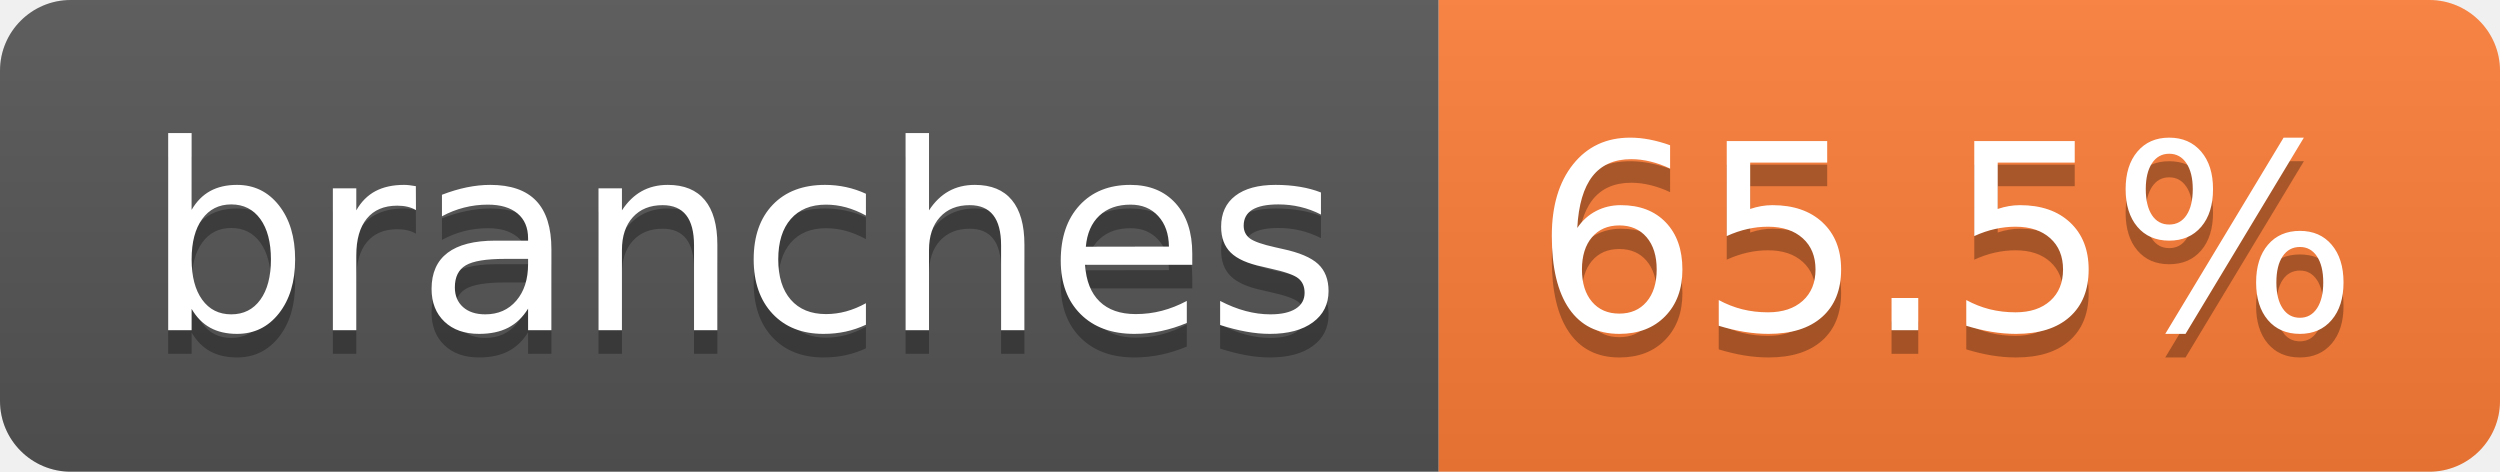
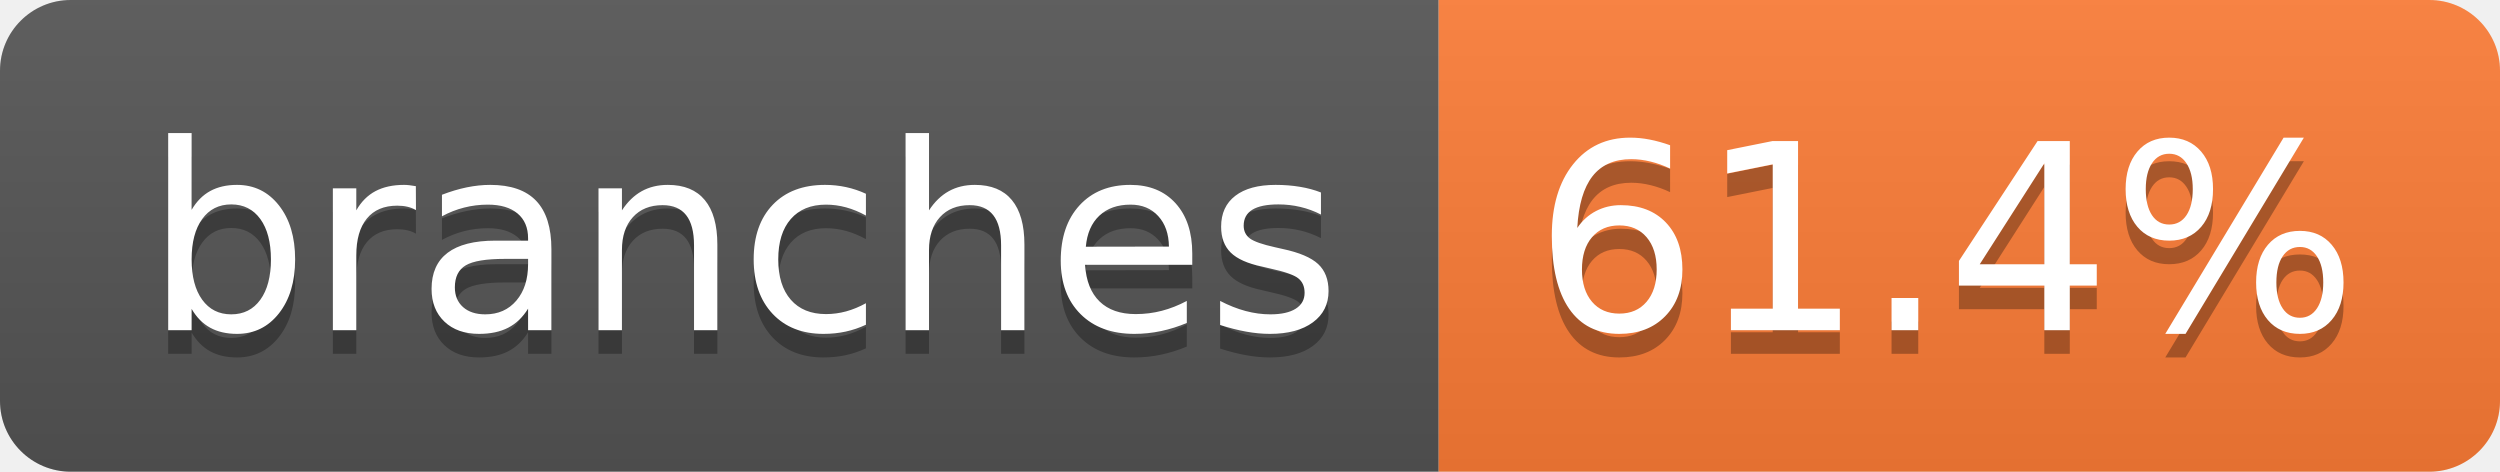
- <svg xmlns="http://www.w3.org/2000/svg" width="106" height="20" role="img" aria-label="branches: 65.5%">
+ <svg xmlns="http://www.w3.org/2000/svg" width="106" height="20" role="img" aria-label="branches: 61.4%">
  <linearGradient id="s" x2="0" y2="100%">
    <stop offset="0" stop-color="#bbb" stop-opacity=".1" />
    <stop offset="1" stop-opacity=".1" />
  </linearGradient>
  <clipPath id="r">
    <rect width="106" height="20" rx="3" fill="#fff" />
  </clipPath>
  <g clip-path="url(#r)">
    <rect width="61" height="20" fill="#555" />
    <rect x="61" width="45" height="20" fill="#fe7d37" />
    <rect width="106" height="20" fill="url(#s)" />
  </g>
  <g fill="#fff" text-anchor="middle" font-family="Verdana,Geneva,DejaVu Sans,sans-serif" text-rendering="geometricPrecision" font-size="110">
    <text aria-hidden="true" x="315" y="150" fill="#010101" fill-opacity=".3" transform="scale(.1)" textLength="507">branches</text>
    <text x="315" y="140" transform="scale(.1)" fill="#fff" textLength="507">branches</text>
-     <text aria-hidden="true" x="825" y="150" fill="#010101" fill-opacity=".3" transform="scale(.1)" textLength="350">65.5%</text>
-     <text x="825" y="140" transform="scale(.1)" fill="#fff" textLength="350">65.5%</text>
+     <text aria-hidden="true" x="825" y="150" fill="#010101" fill-opacity=".3" transform="scale(.1)" textLength="350">61.4%</text>
+     <text x="825" y="140" transform="scale(.1)" fill="#fff" textLength="350">61.4%</text>
  </g>
</svg>
